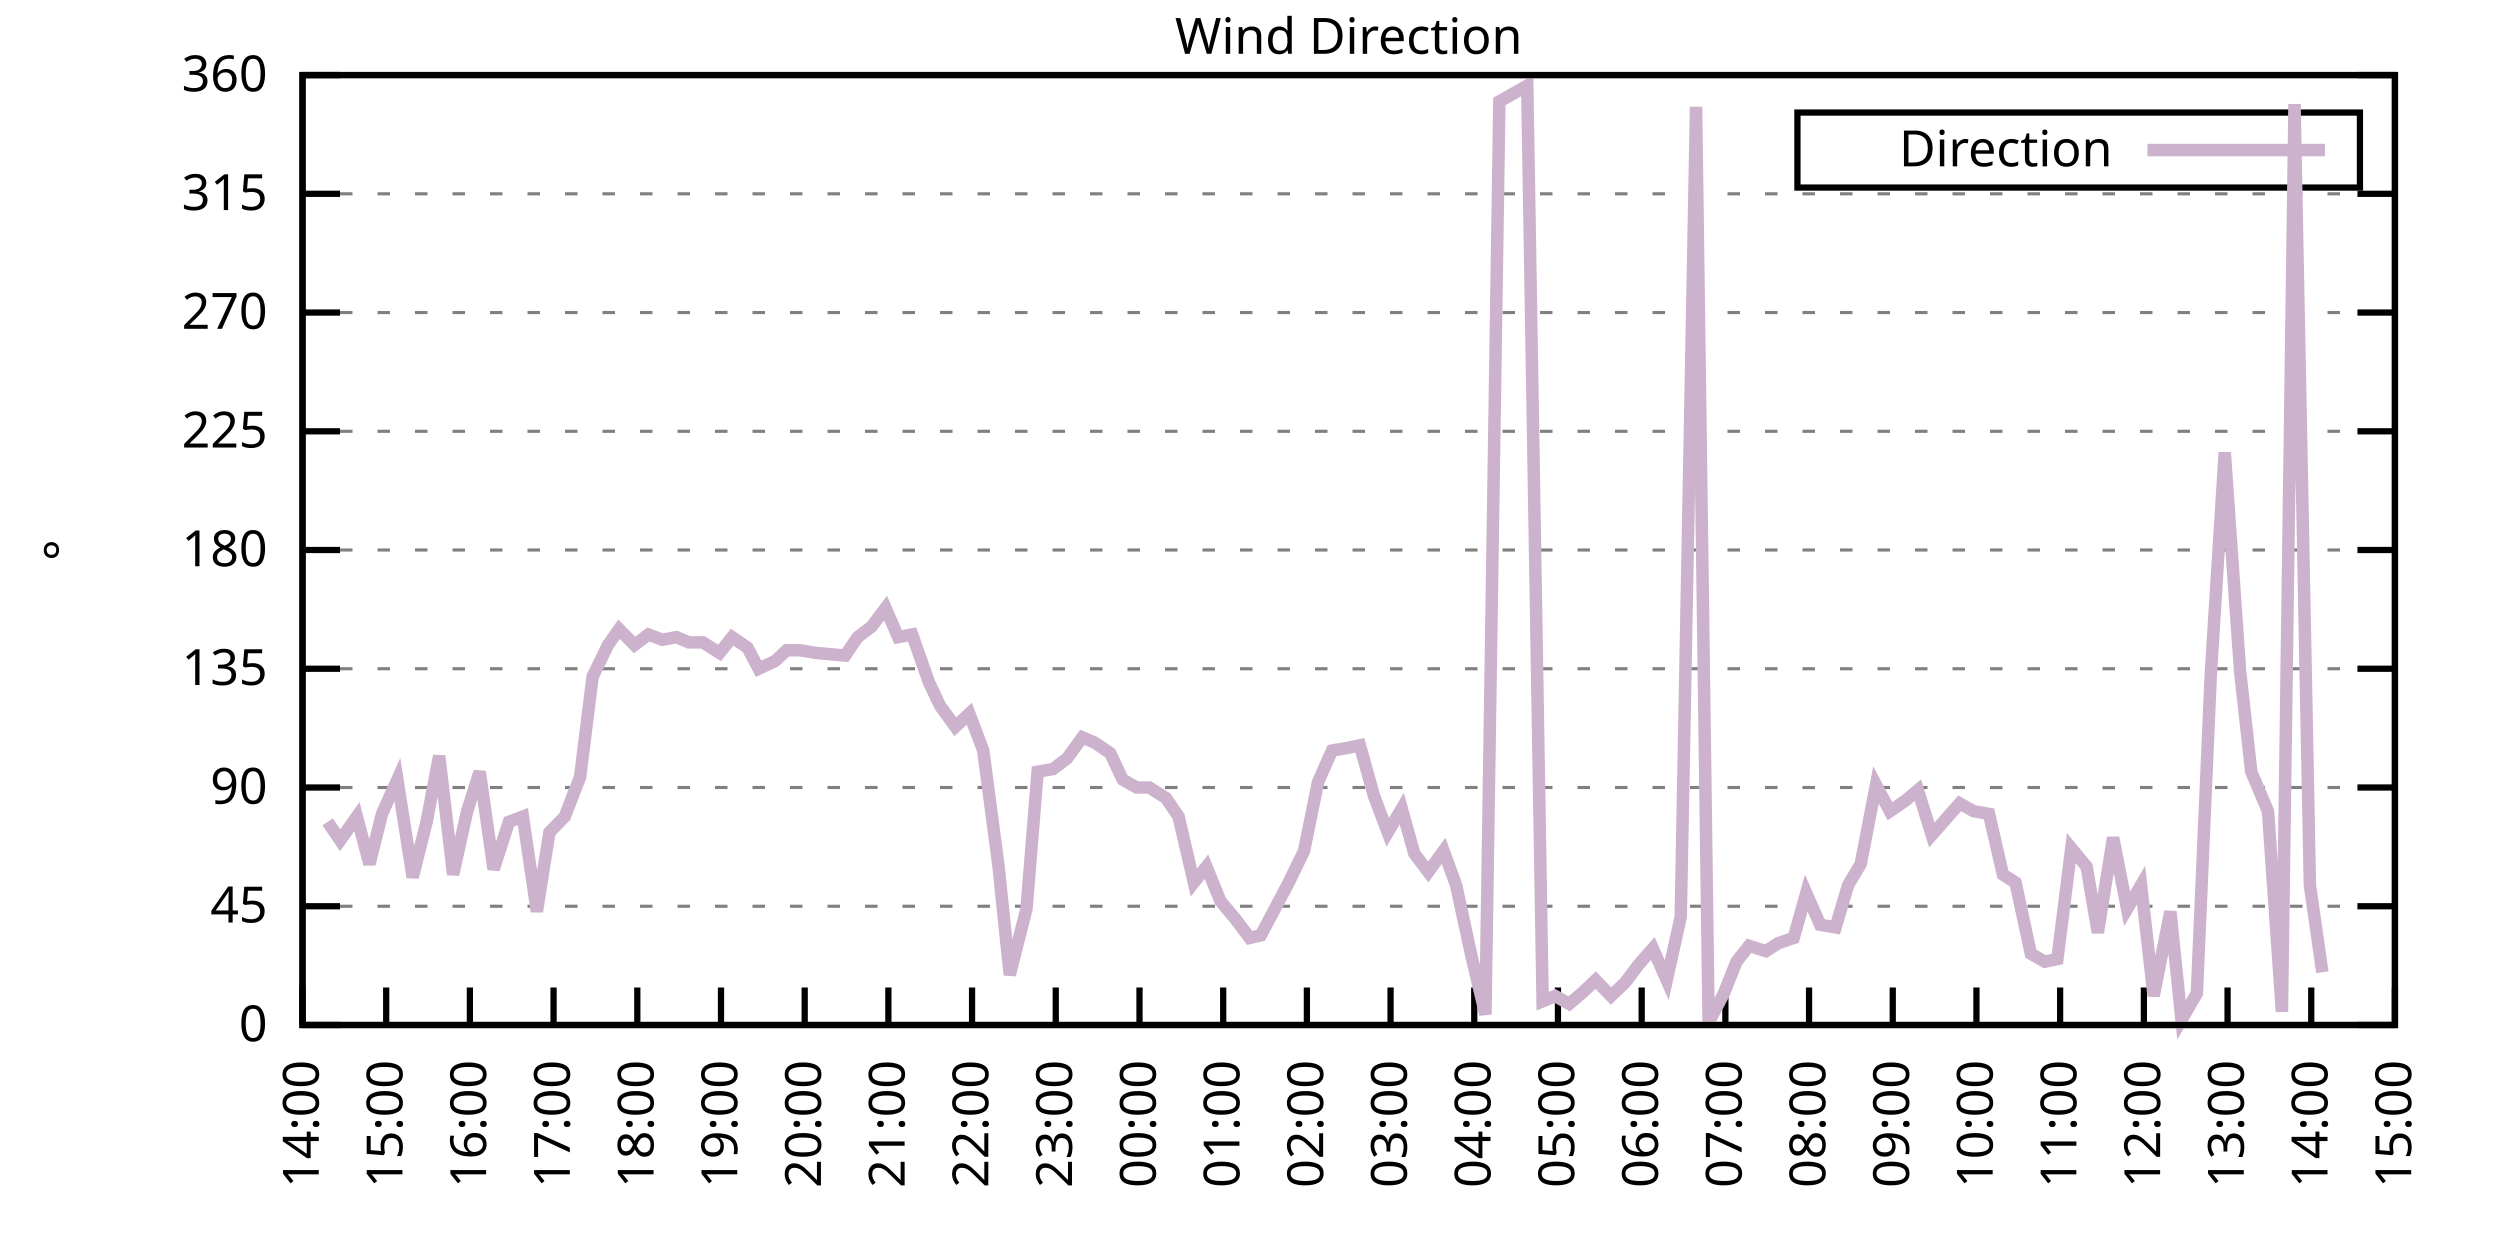
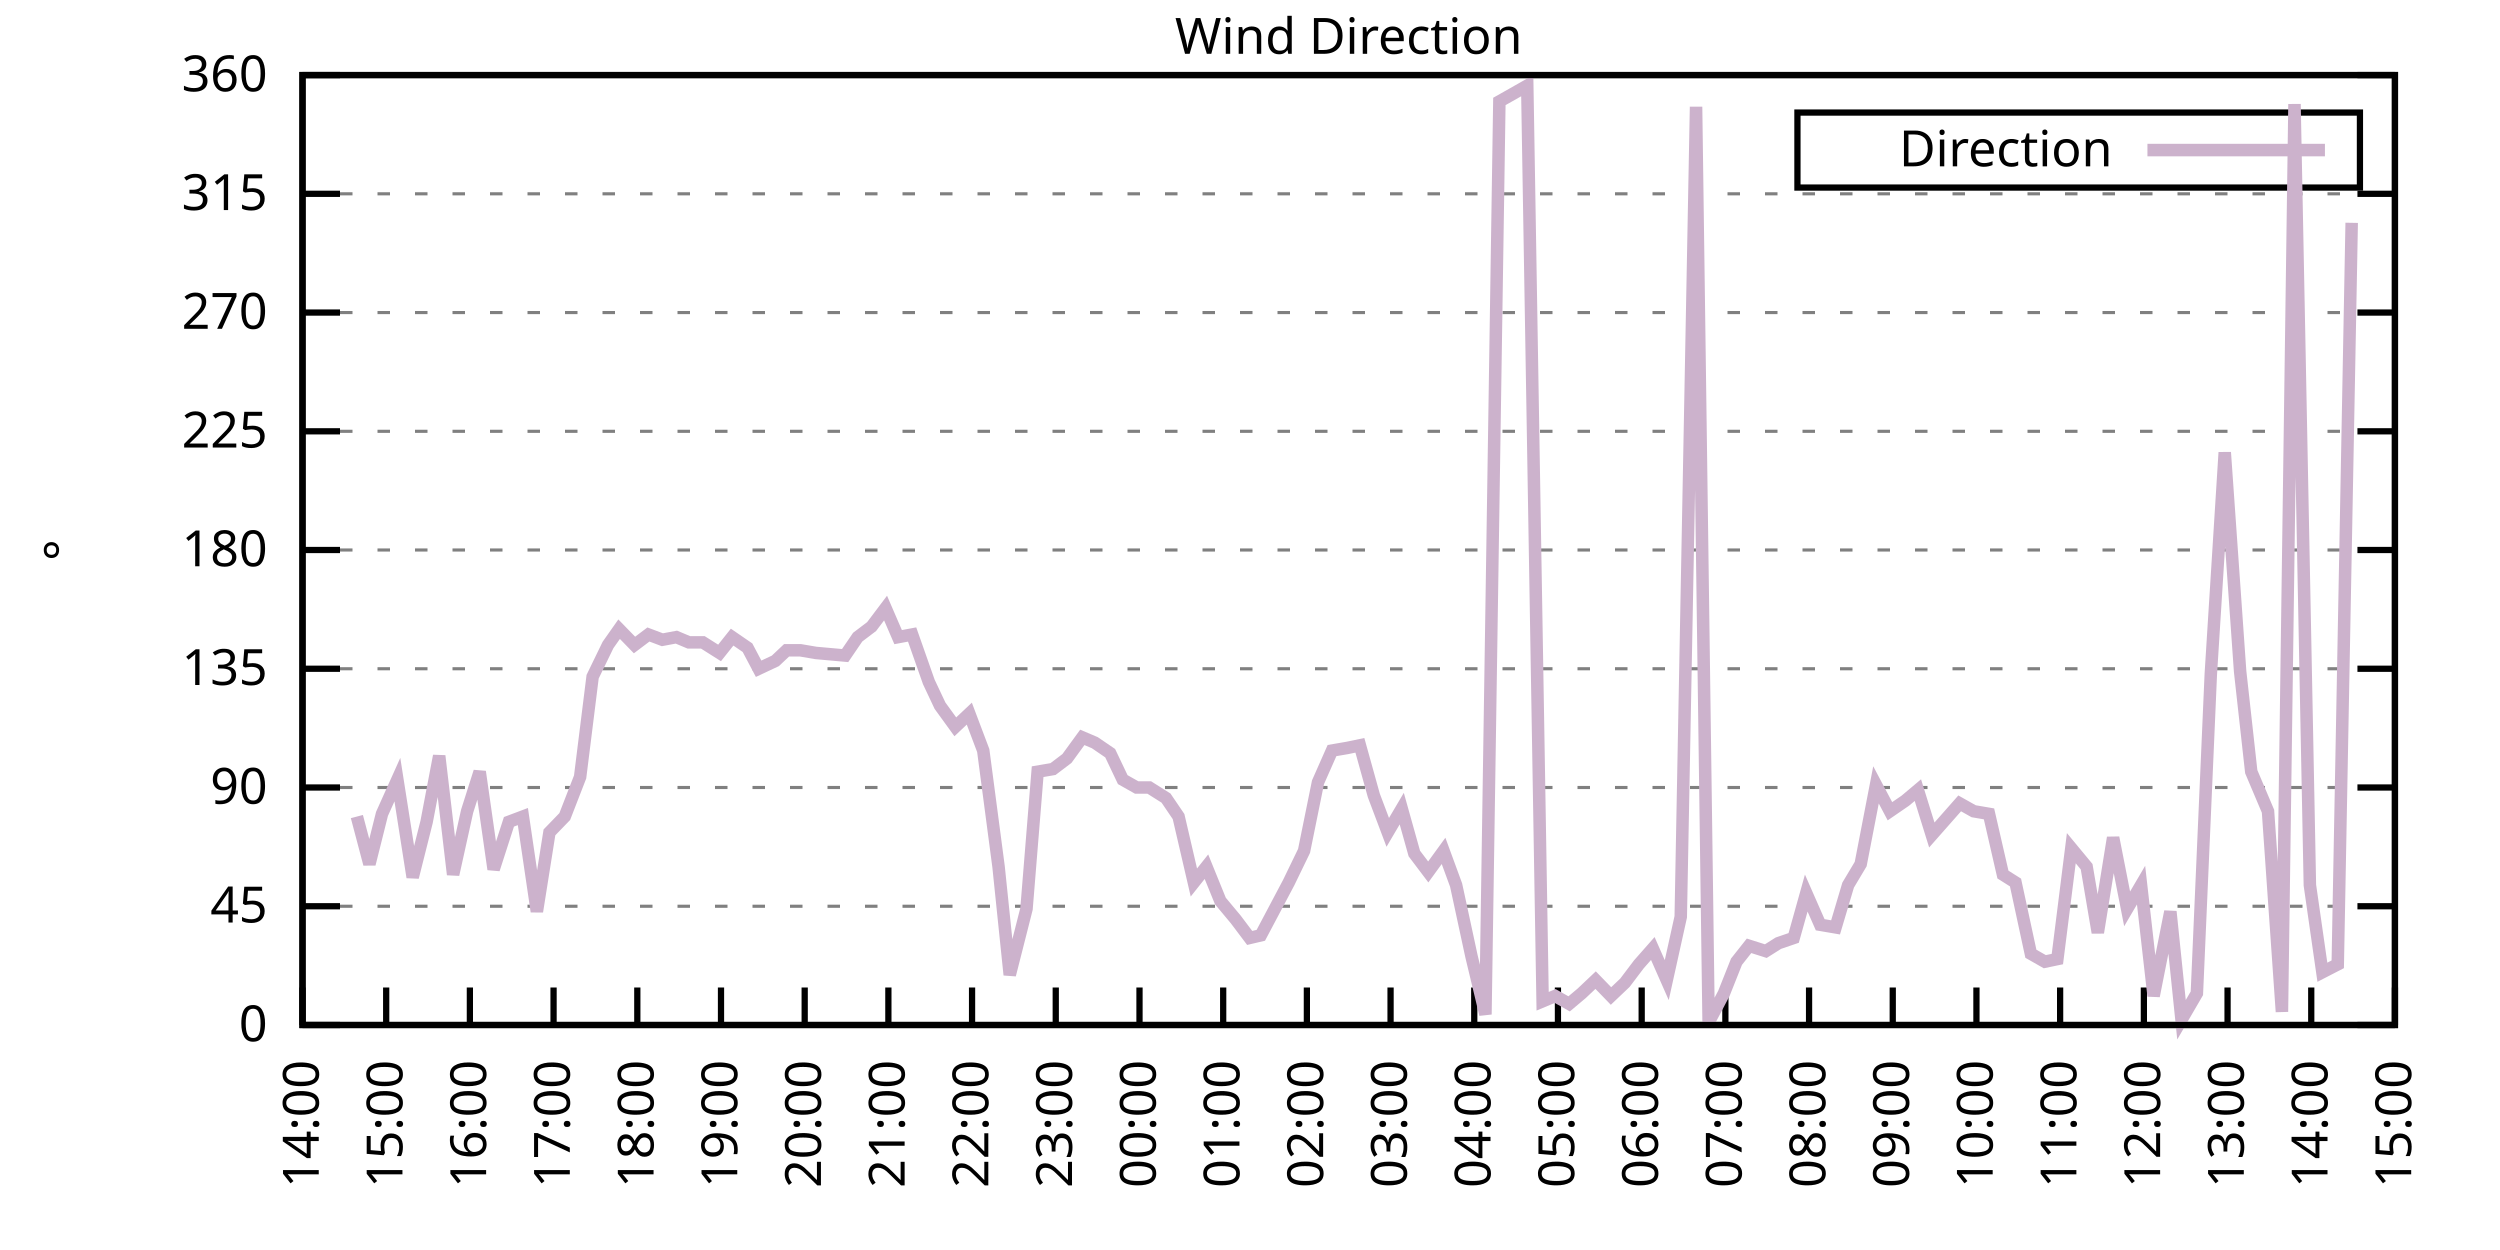
<svg xmlns="http://www.w3.org/2000/svg" xmlns:xlink="http://www.w3.org/1999/xlink" width="400" height="200" viewBox="0 0 400 200">
  <g id="gnuplot_canvas">
    <rect x="0" y="0" width="400" height="200" fill="none" />
    <defs>
      <circle id="gpDot" r="0.5" stroke-width="0.5" stroke="currentColor" />
      <path id="gpPt0" stroke-width="0.333" stroke="currentColor" d="M-1,0 h2 M0,-1 v2" />
      <path id="gpPt1" stroke-width="0.333" stroke="currentColor" d="M-1,-1 L1,1 M1,-1 L-1,1" />
      <path id="gpPt2" stroke-width="0.333" stroke="currentColor" d="M-1,0 L1,0 M0,-1 L0,1 M-1,-1 L1,1 M-1,1 L1,-1" />
      <rect id="gpPt3" stroke-width="0.333" stroke="currentColor" x="-1" y="-1" width="2" height="2" />
      <rect id="gpPt4" stroke-width="0.333" stroke="currentColor" fill="currentColor" x="-1" y="-1" width="2" height="2" />
      <circle id="gpPt5" stroke-width="0.333" stroke="currentColor" cx="0" cy="0" r="1" />
      <use xlink:href="#gpPt5" id="gpPt6" fill="currentColor" stroke="none" />
      <path id="gpPt7" stroke-width="0.333" stroke="currentColor" d="M0,-1.33 L-1.33,0.67 L1.33,0.67 z" />
      <use xlink:href="#gpPt7" id="gpPt8" fill="currentColor" stroke="none" />
      <use xlink:href="#gpPt7" id="gpPt9" stroke="currentColor" transform="rotate(180)" />
      <use xlink:href="#gpPt9" id="gpPt10" fill="currentColor" stroke="none" />
      <use xlink:href="#gpPt3" id="gpPt11" stroke="currentColor" transform="rotate(45)" />
      <use xlink:href="#gpPt11" id="gpPt12" fill="currentColor" stroke="none" />
      <path id="gpPt13" stroke-width="0.333" stroke="currentColor" d="M0,1.330 L1.265,0.411 L0.782,-1.067 L-0.782,-1.076 L-1.265,0.411 z" />
      <use xlink:href="#gpPt13" id="gpPt14" fill="currentColor" stroke="none" />
      <filter id="textbox" filterUnits="objectBoundingBox" x="0" y="0" height="1" width="1">
        <feFlood flood-color="white" flood-opacity="1" result="bgnd" />
        <feComposite in="SourceGraphic" in2="bgnd" operator="atop" />
      </filter>
      <filter id="greybox" filterUnits="objectBoundingBox" x="0" y="0" height="1" width="1">
        <feFlood flood-color="lightgrey" flood-opacity="1" result="grey" />
        <feComposite in="SourceGraphic" in2="grey" operator="atop" />
      </filter>
    </defs>
    <g fill="none" color="white" stroke="currentColor" stroke-width="1.00" stroke-linecap="butt" stroke-linejoin="miter">
</g>
    <g fill="none" color="black" stroke="currentColor" stroke-width="1.00" stroke-linecap="butt" stroke-linejoin="miter">
      <g stroke="none" shape-rendering="crispEdges">
        <polygon fill="rgb(255, 255, 255)" points="48.40,164.00 383.18,164.00 383.18,12.02 48.40,12.02 " />
      </g>
    </g>
    <g fill="none" color="black" stroke="currentColor" stroke-width="1.00" stroke-linecap="butt" stroke-linejoin="miter">
</g>
    <g fill="none" color="black" stroke="black" stroke-width="0.50" stroke-linecap="butt" stroke-linejoin="miter">
</g>
    <g fill="none" color="gray" stroke="currentColor" stroke-width="0.50" stroke-linecap="butt" stroke-linejoin="miter">
      <path stroke="gray" stroke-dasharray="2,4" class="gridline" d="M48.40,164.00 L383.19,164.00  " />
    </g>
    <g fill="none" color="gray" stroke="gray" stroke-width="1.00" stroke-linecap="butt" stroke-linejoin="miter">
</g>
    <g fill="none" color="black" stroke="currentColor" stroke-width="1.00" stroke-linecap="butt" stroke-linejoin="miter">
      <path stroke="black" d="M48.40,164.00 L54.40,164.00 M383.19,164.00 L377.19,164.00  " />
      <g transform="translate(42.80,166.60)" stroke="none" fill="black" font-family="Sans" font-size="8.00" text-anchor="end">
        <text>
          <tspan font-family="Sans"> 0</tspan>
        </text>
      </g>
    </g>
    <g fill="none" color="black" stroke="currentColor" stroke-width="1.00" stroke-linecap="butt" stroke-linejoin="miter">
</g>
    <g fill="none" color="black" stroke="black" stroke-width="0.50" stroke-linecap="butt" stroke-linejoin="miter">
</g>
    <g fill="none" color="gray" stroke="currentColor" stroke-width="0.50" stroke-linecap="butt" stroke-linejoin="miter">
      <path stroke="gray" stroke-dasharray="2,4" class="gridline" d="M48.40,145.00 L383.19,145.00  " />
    </g>
    <g fill="none" color="gray" stroke="gray" stroke-width="1.00" stroke-linecap="butt" stroke-linejoin="miter">
</g>
    <g fill="none" color="black" stroke="currentColor" stroke-width="1.00" stroke-linecap="butt" stroke-linejoin="miter">
      <path stroke="black" d="M48.40,145.00 L54.40,145.00 M383.19,145.00 L377.19,145.00  " />
      <g transform="translate(42.80,147.60)" stroke="none" fill="black" font-family="Sans" font-size="8.00" text-anchor="end">
        <text>
          <tspan font-family="Sans"> 45</tspan>
        </text>
      </g>
    </g>
    <g fill="none" color="black" stroke="currentColor" stroke-width="1.00" stroke-linecap="butt" stroke-linejoin="miter">
</g>
    <g fill="none" color="black" stroke="black" stroke-width="0.50" stroke-linecap="butt" stroke-linejoin="miter">
</g>
    <g fill="none" color="gray" stroke="currentColor" stroke-width="0.50" stroke-linecap="butt" stroke-linejoin="miter">
      <path stroke="gray" stroke-dasharray="2,4" class="gridline" d="M48.40,126.00 L383.19,126.00  " />
    </g>
    <g fill="none" color="gray" stroke="gray" stroke-width="1.00" stroke-linecap="butt" stroke-linejoin="miter">
</g>
    <g fill="none" color="black" stroke="currentColor" stroke-width="1.00" stroke-linecap="butt" stroke-linejoin="miter">
      <path stroke="black" d="M48.40,126.00 L54.40,126.00 M383.19,126.00 L377.19,126.00  " />
      <g transform="translate(42.80,128.60)" stroke="none" fill="black" font-family="Sans" font-size="8.00" text-anchor="end">
        <text>
          <tspan font-family="Sans"> 90</tspan>
        </text>
      </g>
    </g>
    <g fill="none" color="black" stroke="currentColor" stroke-width="1.00" stroke-linecap="butt" stroke-linejoin="miter">
</g>
    <g fill="none" color="black" stroke="black" stroke-width="0.50" stroke-linecap="butt" stroke-linejoin="miter">
</g>
    <g fill="none" color="gray" stroke="currentColor" stroke-width="0.50" stroke-linecap="butt" stroke-linejoin="miter">
      <path stroke="gray" stroke-dasharray="2,4" class="gridline" d="M48.40,107.00 L383.19,107.00  " />
    </g>
    <g fill="none" color="gray" stroke="gray" stroke-width="1.00" stroke-linecap="butt" stroke-linejoin="miter">
</g>
    <g fill="none" color="black" stroke="currentColor" stroke-width="1.00" stroke-linecap="butt" stroke-linejoin="miter">
      <path stroke="black" d="M48.40,107.00 L54.40,107.00 M383.19,107.00 L377.19,107.00  " />
      <g transform="translate(42.80,109.60)" stroke="none" fill="black" font-family="Sans" font-size="8.00" text-anchor="end">
        <text>
          <tspan font-family="Sans"> 135</tspan>
        </text>
      </g>
    </g>
    <g fill="none" color="black" stroke="currentColor" stroke-width="1.00" stroke-linecap="butt" stroke-linejoin="miter">
</g>
    <g fill="none" color="black" stroke="black" stroke-width="0.50" stroke-linecap="butt" stroke-linejoin="miter">
</g>
    <g fill="none" color="gray" stroke="currentColor" stroke-width="0.50" stroke-linecap="butt" stroke-linejoin="miter">
      <path stroke="gray" stroke-dasharray="2,4" class="gridline" d="M48.40,88.00 L383.19,88.00  " />
    </g>
    <g fill="none" color="gray" stroke="gray" stroke-width="1.00" stroke-linecap="butt" stroke-linejoin="miter">
</g>
    <g fill="none" color="black" stroke="currentColor" stroke-width="1.00" stroke-linecap="butt" stroke-linejoin="miter">
      <path stroke="black" d="M48.40,88.00 L54.40,88.00 M383.19,88.00 L377.19,88.00  " />
      <g transform="translate(42.80,90.60)" stroke="none" fill="black" font-family="Sans" font-size="8.00" text-anchor="end">
        <text>
          <tspan font-family="Sans"> 180</tspan>
        </text>
      </g>
    </g>
    <g fill="none" color="black" stroke="currentColor" stroke-width="1.00" stroke-linecap="butt" stroke-linejoin="miter">
</g>
    <g fill="none" color="black" stroke="black" stroke-width="0.50" stroke-linecap="butt" stroke-linejoin="miter">
</g>
    <g fill="none" color="gray" stroke="currentColor" stroke-width="0.50" stroke-linecap="butt" stroke-linejoin="miter">
      <path stroke="gray" stroke-dasharray="2,4" class="gridline" d="M48.40,69.01 L383.19,69.01  " />
    </g>
    <g fill="none" color="gray" stroke="gray" stroke-width="1.00" stroke-linecap="butt" stroke-linejoin="miter">
</g>
    <g fill="none" color="black" stroke="currentColor" stroke-width="1.00" stroke-linecap="butt" stroke-linejoin="miter">
      <path stroke="black" d="M48.40,69.01 L54.40,69.01 M383.19,69.01 L377.19,69.01  " />
      <g transform="translate(42.80,71.61)" stroke="none" fill="black" font-family="Sans" font-size="8.00" text-anchor="end">
        <text>
          <tspan font-family="Sans"> 225</tspan>
        </text>
      </g>
    </g>
    <g fill="none" color="black" stroke="currentColor" stroke-width="1.00" stroke-linecap="butt" stroke-linejoin="miter">
</g>
    <g fill="none" color="black" stroke="black" stroke-width="0.50" stroke-linecap="butt" stroke-linejoin="miter">
</g>
    <g fill="none" color="gray" stroke="currentColor" stroke-width="0.50" stroke-linecap="butt" stroke-linejoin="miter">
      <path stroke="gray" stroke-dasharray="2,4" class="gridline" d="M48.40,50.01 L383.19,50.01  " />
    </g>
    <g fill="none" color="gray" stroke="gray" stroke-width="1.00" stroke-linecap="butt" stroke-linejoin="miter">
</g>
    <g fill="none" color="black" stroke="currentColor" stroke-width="1.00" stroke-linecap="butt" stroke-linejoin="miter">
      <path stroke="black" d="M48.40,50.01 L54.40,50.01 M383.19,50.01 L377.19,50.01  " />
      <g transform="translate(42.80,52.61)" stroke="none" fill="black" font-family="Sans" font-size="8.00" text-anchor="end">
        <text>
          <tspan font-family="Sans"> 270</tspan>
        </text>
      </g>
    </g>
    <g fill="none" color="black" stroke="currentColor" stroke-width="1.00" stroke-linecap="butt" stroke-linejoin="miter">
</g>
    <g fill="none" color="black" stroke="black" stroke-width="0.50" stroke-linecap="butt" stroke-linejoin="miter">
</g>
    <g fill="none" color="gray" stroke="currentColor" stroke-width="0.50" stroke-linecap="butt" stroke-linejoin="miter">
      <path stroke="gray" stroke-dasharray="2,4" class="gridline" d="M48.40,31.01 L383.19,31.01  " />
    </g>
    <g fill="none" color="gray" stroke="gray" stroke-width="1.00" stroke-linecap="butt" stroke-linejoin="miter">
</g>
    <g fill="none" color="black" stroke="currentColor" stroke-width="1.00" stroke-linecap="butt" stroke-linejoin="miter">
      <path stroke="black" d="M48.40,31.01 L54.40,31.01 M383.19,31.01 L377.19,31.01  " />
      <g transform="translate(42.80,33.61)" stroke="none" fill="black" font-family="Sans" font-size="8.00" text-anchor="end">
        <text>
          <tspan font-family="Sans"> 315</tspan>
        </text>
      </g>
    </g>
    <g fill="none" color="black" stroke="currentColor" stroke-width="1.00" stroke-linecap="butt" stroke-linejoin="miter">
</g>
    <g fill="none" color="black" stroke="black" stroke-width="0.50" stroke-linecap="butt" stroke-linejoin="miter">
</g>
    <g fill="none" color="gray" stroke="currentColor" stroke-width="0.50" stroke-linecap="butt" stroke-linejoin="miter">
      <path stroke="gray" stroke-dasharray="2,4" class="gridline" d="M48.40,12.01 L383.19,12.01  " />
    </g>
    <g fill="none" color="gray" stroke="gray" stroke-width="1.00" stroke-linecap="butt" stroke-linejoin="miter">
</g>
    <g fill="none" color="black" stroke="currentColor" stroke-width="1.00" stroke-linecap="butt" stroke-linejoin="miter">
      <path stroke="black" d="M48.40,12.01 L54.40,12.01 M383.19,12.01 L377.19,12.01  " />
      <g transform="translate(42.80,14.61)" stroke="none" fill="black" font-family="Sans" font-size="8.00" text-anchor="end">
        <text>
          <tspan font-family="Sans"> 360</tspan>
        </text>
      </g>
    </g>
    <g fill="none" color="black" stroke="currentColor" stroke-width="1.00" stroke-linecap="butt" stroke-linejoin="miter">
      <path stroke="black" d="M48.40,164.00 L48.40,158.00  " />
      <g transform="translate(51.00,169.60) rotate(270.00)" stroke="none" fill="black" font-family="Sans" font-size="8.00" text-anchor="end">
        <text>
          <tspan font-family="Sans">14:00</tspan>
        </text>
      </g>
    </g>
    <g fill="none" color="black" stroke="currentColor" stroke-width="1.00" stroke-linecap="butt" stroke-linejoin="miter">
      <path stroke="black" d="M61.79,164.00 L61.79,158.00  " />
      <g transform="translate(64.39,169.60) rotate(270.00)" stroke="none" fill="black" font-family="Sans" font-size="8.00" text-anchor="end">
        <text>
          <tspan font-family="Sans">15:00</tspan>
        </text>
      </g>
    </g>
    <g fill="none" color="black" stroke="currentColor" stroke-width="1.00" stroke-linecap="butt" stroke-linejoin="miter">
      <path stroke="black" d="M75.18,164.00 L75.18,158.00  " />
      <g transform="translate(77.78,169.60) rotate(270.00)" stroke="none" fill="black" font-family="Sans" font-size="8.00" text-anchor="end">
        <text>
          <tspan font-family="Sans">16:00</tspan>
        </text>
      </g>
    </g>
    <g fill="none" color="black" stroke="currentColor" stroke-width="1.00" stroke-linecap="butt" stroke-linejoin="miter">
      <path stroke="black" d="M88.57,164.00 L88.57,158.00  " />
      <g transform="translate(91.17,169.60) rotate(270.00)" stroke="none" fill="black" font-family="Sans" font-size="8.00" text-anchor="end">
        <text>
          <tspan font-family="Sans">17:00</tspan>
        </text>
      </g>
    </g>
    <g fill="none" color="black" stroke="currentColor" stroke-width="1.00" stroke-linecap="butt" stroke-linejoin="miter">
      <path stroke="black" d="M101.97,164.00 L101.97,158.00  " />
      <g transform="translate(104.57,169.60) rotate(270.00)" stroke="none" fill="black" font-family="Sans" font-size="8.00" text-anchor="end">
        <text>
          <tspan font-family="Sans">18:00</tspan>
        </text>
      </g>
    </g>
    <g fill="none" color="black" stroke="currentColor" stroke-width="1.00" stroke-linecap="butt" stroke-linejoin="miter">
      <path stroke="black" d="M115.36,164.00 L115.36,158.00  " />
      <g transform="translate(117.96,169.60) rotate(270.00)" stroke="none" fill="black" font-family="Sans" font-size="8.00" text-anchor="end">
        <text>
          <tspan font-family="Sans">19:00</tspan>
        </text>
      </g>
    </g>
    <g fill="none" color="black" stroke="currentColor" stroke-width="1.00" stroke-linecap="butt" stroke-linejoin="miter">
      <path stroke="black" d="M128.75,164.00 L128.75,158.00  " />
      <g transform="translate(131.35,169.60) rotate(270.00)" stroke="none" fill="black" font-family="Sans" font-size="8.00" text-anchor="end">
        <text>
          <tspan font-family="Sans">20:00</tspan>
        </text>
      </g>
    </g>
    <g fill="none" color="black" stroke="currentColor" stroke-width="1.00" stroke-linecap="butt" stroke-linejoin="miter">
      <path stroke="black" d="M142.14,164.00 L142.14,158.00  " />
      <g transform="translate(144.74,169.60) rotate(270.00)" stroke="none" fill="black" font-family="Sans" font-size="8.00" text-anchor="end">
        <text>
          <tspan font-family="Sans">21:00</tspan>
        </text>
      </g>
    </g>
    <g fill="none" color="black" stroke="currentColor" stroke-width="1.00" stroke-linecap="butt" stroke-linejoin="miter">
      <path stroke="black" d="M155.53,164.00 L155.53,158.00  " />
      <g transform="translate(158.13,169.60) rotate(270.00)" stroke="none" fill="black" font-family="Sans" font-size="8.00" text-anchor="end">
        <text>
          <tspan font-family="Sans">22:00</tspan>
        </text>
      </g>
    </g>
    <g fill="none" color="black" stroke="currentColor" stroke-width="1.00" stroke-linecap="butt" stroke-linejoin="miter">
      <path stroke="black" d="M168.92,164.00 L168.92,158.00  " />
      <g transform="translate(171.52,169.60) rotate(270.00)" stroke="none" fill="black" font-family="Sans" font-size="8.00" text-anchor="end">
        <text>
          <tspan font-family="Sans">23:00</tspan>
        </text>
      </g>
    </g>
    <g fill="none" color="black" stroke="currentColor" stroke-width="1.00" stroke-linecap="butt" stroke-linejoin="miter">
      <path stroke="black" d="M182.32,164.00 L182.32,158.00  " />
      <g transform="translate(184.92,169.60) rotate(270.00)" stroke="none" fill="black" font-family="Sans" font-size="8.00" text-anchor="end">
        <text>
          <tspan font-family="Sans">00:00</tspan>
        </text>
      </g>
    </g>
    <g fill="none" color="black" stroke="currentColor" stroke-width="1.00" stroke-linecap="butt" stroke-linejoin="miter">
      <path stroke="black" d="M195.71,164.00 L195.71,158.00  " />
      <g transform="translate(198.31,169.60) rotate(270.00)" stroke="none" fill="black" font-family="Sans" font-size="8.00" text-anchor="end">
        <text>
          <tspan font-family="Sans">01:00</tspan>
        </text>
      </g>
    </g>
    <g fill="none" color="black" stroke="currentColor" stroke-width="1.00" stroke-linecap="butt" stroke-linejoin="miter">
      <path stroke="black" d="M209.10,164.00 L209.10,158.00  " />
      <g transform="translate(211.70,169.60) rotate(270.00)" stroke="none" fill="black" font-family="Sans" font-size="8.00" text-anchor="end">
        <text>
          <tspan font-family="Sans">02:00</tspan>
        </text>
      </g>
    </g>
    <g fill="none" color="black" stroke="currentColor" stroke-width="1.00" stroke-linecap="butt" stroke-linejoin="miter">
      <path stroke="black" d="M222.49,164.00 L222.49,158.00  " />
      <g transform="translate(225.09,169.60) rotate(270.00)" stroke="none" fill="black" font-family="Sans" font-size="8.00" text-anchor="end">
        <text>
          <tspan font-family="Sans">03:00</tspan>
        </text>
      </g>
    </g>
    <g fill="none" color="black" stroke="currentColor" stroke-width="1.00" stroke-linecap="butt" stroke-linejoin="miter">
      <path stroke="black" d="M235.88,164.00 L235.88,158.00  " />
      <g transform="translate(238.48,169.60) rotate(270.00)" stroke="none" fill="black" font-family="Sans" font-size="8.00" text-anchor="end">
        <text>
          <tspan font-family="Sans">04:00</tspan>
        </text>
      </g>
    </g>
    <g fill="none" color="black" stroke="currentColor" stroke-width="1.00" stroke-linecap="butt" stroke-linejoin="miter">
      <path stroke="black" d="M249.27,164.00 L249.27,158.00  " />
      <g transform="translate(251.87,169.60) rotate(270.00)" stroke="none" fill="black" font-family="Sans" font-size="8.00" text-anchor="end">
        <text>
          <tspan font-family="Sans">05:00</tspan>
        </text>
      </g>
    </g>
    <g fill="none" color="black" stroke="currentColor" stroke-width="1.00" stroke-linecap="butt" stroke-linejoin="miter">
      <path stroke="black" d="M262.67,164.00 L262.67,158.00  " />
      <g transform="translate(265.27,169.60) rotate(270.00)" stroke="none" fill="black" font-family="Sans" font-size="8.00" text-anchor="end">
        <text>
          <tspan font-family="Sans">06:00</tspan>
        </text>
      </g>
    </g>
    <g fill="none" color="black" stroke="currentColor" stroke-width="1.00" stroke-linecap="butt" stroke-linejoin="miter">
      <path stroke="black" d="M276.06,164.00 L276.06,158.00  " />
      <g transform="translate(278.66,169.60) rotate(270.00)" stroke="none" fill="black" font-family="Sans" font-size="8.00" text-anchor="end">
        <text>
          <tspan font-family="Sans">07:00</tspan>
        </text>
      </g>
    </g>
    <g fill="none" color="black" stroke="currentColor" stroke-width="1.00" stroke-linecap="butt" stroke-linejoin="miter">
      <path stroke="black" d="M289.45,164.00 L289.45,158.00  " />
      <g transform="translate(292.05,169.60) rotate(270.00)" stroke="none" fill="black" font-family="Sans" font-size="8.00" text-anchor="end">
        <text>
          <tspan font-family="Sans">08:00</tspan>
        </text>
      </g>
    </g>
    <g fill="none" color="black" stroke="currentColor" stroke-width="1.00" stroke-linecap="butt" stroke-linejoin="miter">
      <path stroke="black" d="M302.84,164.00 L302.84,158.00  " />
      <g transform="translate(305.44,169.60) rotate(270.00)" stroke="none" fill="black" font-family="Sans" font-size="8.00" text-anchor="end">
        <text>
          <tspan font-family="Sans">09:00</tspan>
        </text>
      </g>
    </g>
    <g fill="none" color="black" stroke="currentColor" stroke-width="1.00" stroke-linecap="butt" stroke-linejoin="miter">
      <path stroke="black" d="M316.23,164.00 L316.23,158.00  " />
      <g transform="translate(318.83,169.60) rotate(270.00)" stroke="none" fill="black" font-family="Sans" font-size="8.00" text-anchor="end">
        <text>
          <tspan font-family="Sans">10:00</tspan>
        </text>
      </g>
    </g>
    <g fill="none" color="black" stroke="currentColor" stroke-width="1.00" stroke-linecap="butt" stroke-linejoin="miter">
      <path stroke="black" d="M329.62,164.00 L329.62,158.00  " />
      <g transform="translate(332.22,169.60) rotate(270.00)" stroke="none" fill="black" font-family="Sans" font-size="8.00" text-anchor="end">
        <text>
          <tspan font-family="Sans">11:00</tspan>
        </text>
      </g>
    </g>
    <g fill="none" color="black" stroke="currentColor" stroke-width="1.00" stroke-linecap="butt" stroke-linejoin="miter">
      <path stroke="black" d="M343.02,164.00 L343.02,158.00  " />
      <g transform="translate(345.62,169.60) rotate(270.00)" stroke="none" fill="black" font-family="Sans" font-size="8.00" text-anchor="end">
        <text>
          <tspan font-family="Sans">12:00</tspan>
        </text>
      </g>
    </g>
    <g fill="none" color="black" stroke="currentColor" stroke-width="1.00" stroke-linecap="butt" stroke-linejoin="miter">
      <path stroke="black" d="M356.41,164.00 L356.41,158.00  " />
      <g transform="translate(359.01,169.60) rotate(270.00)" stroke="none" fill="black" font-family="Sans" font-size="8.00" text-anchor="end">
        <text>
          <tspan font-family="Sans">13:00</tspan>
        </text>
      </g>
    </g>
    <g fill="none" color="black" stroke="currentColor" stroke-width="1.00" stroke-linecap="butt" stroke-linejoin="miter">
      <path stroke="black" d="M369.80,164.00 L369.80,158.00  " />
      <g transform="translate(372.40,169.60) rotate(270.00)" stroke="none" fill="black" font-family="Sans" font-size="8.00" text-anchor="end">
        <text>
          <tspan font-family="Sans">14:00</tspan>
        </text>
      </g>
    </g>
    <g fill="none" color="black" stroke="currentColor" stroke-width="1.00" stroke-linecap="butt" stroke-linejoin="miter">
      <path stroke="black" d="M383.19,164.00 L383.19,158.00  " />
      <g transform="translate(385.79,169.60) rotate(270.00)" stroke="none" fill="black" font-family="Sans" font-size="8.00" text-anchor="end">
        <text>
          <tspan font-family="Sans">15:00</tspan>
        </text>
      </g>
    </g>
    <g fill="none" color="black" stroke="currentColor" stroke-width="1.00" stroke-linecap="butt" stroke-linejoin="miter">
</g>
    <g fill="none" color="black" stroke="currentColor" stroke-width="1.00" stroke-linecap="butt" stroke-linejoin="miter">
      <path stroke="black" d="M48.40,12.01 L48.40,164.00 L383.19,164.00 L383.19,12.01 L48.40,12.01 Z  " />
    </g>
    <g fill="none" color="black" stroke="currentColor" stroke-width="1.00" stroke-linecap="butt" stroke-linejoin="miter">
</g>
    <g fill="none" color="black" stroke="currentColor" stroke-width="1.00" stroke-linecap="butt" stroke-linejoin="miter">
      <path stroke="black" d="M287.59,30.01 L287.59,18.01 L377.59,18.01 L377.59,30.01 L287.59,30.01 Z  " />
    </g>
    <g id="Wind_direction_plot_1">
      <g fill="none" color="white" stroke="black" stroke-width="2.00" stroke-linecap="butt" stroke-linejoin="miter">
</g>
      <g fill="none" color="black" stroke="currentColor" stroke-width="2.00" stroke-linecap="butt" stroke-linejoin="miter">
        <g transform="translate(337.99,26.61)" stroke="none" fill="black" font-family="Sans" font-size="8.00" text-anchor="end">
          <text>
            <tspan font-family="Sans">Direction</tspan>
          </text>
        </g>
      </g>
      <g fill="none" color="black" stroke="currentColor" stroke-width="2.00" stroke-linecap="butt" stroke-linejoin="miter">
-         <path stroke="rgb(204, 178, 204)" d="M343.59,24.01 L371.99,24.01 M52.42,131.49 L54.43,134.45 L57.10,130.65 L59.11,138.25 L61.12,130.22 L63.58,124.74   L66.03,140.36 L68.26,131.49 L70.27,120.94 L72.50,139.93 L74.74,129.80 L76.75,123.47 L78.98,139.09 L81.43,131.49   L83.66,130.65 L85.90,145.85 L87.91,133.18 L90.36,130.65 L92.82,124.31 L94.82,108.27 L97.28,103.20 L99.06,100.67   L101.52,103.20 L103.75,101.52 L105.98,102.36 L108.22,101.94 L110.22,102.78 L112.46,102.78 L115.13,104.47 L117.14,101.94   L119.60,103.63 L121.38,107.00 L124.06,105.74 L125.85,104.05 L128.08,104.05 L130.54,104.47 L135.22,104.89 L137.23,101.94   L139.46,100.25 L141.69,97.29 L143.70,101.94 L145.94,101.52 L148.61,109.11 L150.40,112.91 L152.85,116.29 L155.09,114.18   L157.32,120.09 L159.77,138.67 L161.56,155.98 L164.24,145.42 L166.02,123.47 L168.48,123.05 L170.71,121.36 L173.17,117.98   L175.17,118.83 L177.63,120.51 L179.64,124.74 L181.87,126.00 L183.88,126.00 L186.56,127.69 L188.57,130.65 L191.02,141.20   L193.03,138.67 L195.26,144.16 L197.72,147.11 L199.95,150.07 L201.73,149.65 L204.19,145.00 L206.20,141.20 L208.65,136.14   L210.88,125.16 L213.12,120.09 L215.57,119.67 L217.58,119.25 L219.81,127.27 L222.04,133.18 L224.28,129.38 L226.29,136.56   L228.52,139.51 L230.97,136.14 L232.98,141.62 L235.44,153.02 L237.67,162.31 L239.90,16.23 L242.13,14.97 L244.36,13.70   L246.82,160.20 L248.83,159.36 L251.06,160.62 L253.07,158.93 L255.30,156.82 L257.76,159.36 L259.99,157.24 L262.22,154.29   L264.45,151.76 L266.68,156.82 L268.92,146.69 L271.37,17.08 L273.38,163.58 L275.83,158.93 L277.84,153.87 L279.85,151.33   L282.53,152.18 L284.54,150.91 L286.99,150.07 L289.00,142.89 L291.23,147.96 L293.69,148.38 L295.70,141.62 L297.71,138.25   L300.16,125.58 L302.39,129.80 L304.85,128.11 L306.86,126.42 L309.09,133.60 L311.32,131.07 L313.55,128.54 L315.79,129.80   L318.24,130.22 L320.47,139.93 L322.48,141.20 L324.94,152.60 L327.17,153.87 L329.18,153.45 L331.41,135.71 L333.86,138.67   L335.65,149.22 L338.10,134.02 L340.34,145.42 L342.57,141.62 L344.58,159.36 L347.26,145.85 L349.04,163.16 L351.50,158.93   L353.73,107.85 L355.96,72.38 L358.42,107.43 L360.20,123.47 L362.88,129.80 L365.11,161.89 L367.12,16.65 L369.58,141.62   L371.58,155.56  " />
+         <path stroke="rgb(204, 178, 204)" d="M343.59,24.01 L371.99,24.01 M57.10,130.65 L59.11,138.25 L61.12,130.22 L63.58,124.74 L66.03,140.36 L68.26,131.49   L70.27,120.94 L72.50,139.93 L74.74,129.80 L76.75,123.47 L78.98,139.09 L81.43,131.49 L83.66,130.65 L85.90,145.85   L87.91,133.18 L90.36,130.65 L92.82,124.31 L94.82,108.27 L97.28,103.20 L99.06,100.67 L101.52,103.20 L103.75,101.52   L105.98,102.36 L108.22,101.94 L110.22,102.78 L112.46,102.78 L115.13,104.47 L117.14,101.94 L119.60,103.63 L121.38,107.00   L124.06,105.74 L125.85,104.05 L128.08,104.05 L130.54,104.47 L135.22,104.89 L137.23,101.94 L139.46,100.25 L141.69,97.29   L143.70,101.94 L145.94,101.52 L148.61,109.11 L150.40,112.91 L152.85,116.29 L155.09,114.18 L157.32,120.09 L159.77,138.67   L161.56,155.98 L164.24,145.42 L166.02,123.47 L168.48,123.05 L170.71,121.36 L173.17,117.98 L175.17,118.83 L177.63,120.51   L179.64,124.74 L181.87,126.00 L183.88,126.00 L186.56,127.69 L188.57,130.65 L191.02,141.20 L193.03,138.67 L195.26,144.16   L197.72,147.11 L199.95,150.07 L201.73,149.65 L204.19,145.00 L206.20,141.20 L208.65,136.14 L210.88,125.16 L213.12,120.09   L215.57,119.67 L217.58,119.25 L219.81,127.27 L222.04,133.18 L224.28,129.38 L226.29,136.56 L228.52,139.51 L230.97,136.14   L232.98,141.62 L235.44,153.02 L237.67,162.31 L239.90,16.23 L242.13,14.97 L244.36,13.70 L246.82,160.20 L248.83,159.36   L251.06,160.62 L253.07,158.93 L255.30,156.82 L257.76,159.36 L259.99,157.24 L262.22,154.29 L264.45,151.76 L266.68,156.82   L268.92,146.69 L271.37,17.08 L273.38,163.58 L275.83,158.93 L277.84,153.87 L279.85,151.33 L282.53,152.18 L284.54,150.91   L286.99,150.07 L289.00,142.89 L291.23,147.96 L293.69,148.38 L295.70,141.62 L297.71,138.25 L300.16,125.58 L302.39,129.80   L304.85,128.11 L306.86,126.42 L309.09,133.60 L311.32,131.07 L313.55,128.54 L315.79,129.80 L318.24,130.22 L320.47,139.93   L322.48,141.20 L324.94,152.60 L327.17,153.87 L329.18,153.45 L331.41,135.71 L333.86,138.67 L335.65,149.22 L338.10,134.02   L340.34,145.42 L342.57,141.62 L344.58,159.36 L347.26,145.85 L349.04,163.16 L351.50,158.93 L353.73,107.85 L355.96,72.38   L358.42,107.43 L360.20,123.47 L362.88,129.80 L365.11,161.89 L367.12,16.65 L369.58,141.62 L371.58,155.56 L374.04,154.29   L376.27,35.65  " />
      </g>
    </g>
    <g fill="none" color="black" stroke="currentColor" stroke-width="2.00" stroke-linecap="butt" stroke-linejoin="miter">
</g>
    <g fill="none" color="black" stroke="black" stroke-width="1.00" stroke-linecap="butt" stroke-linejoin="miter">
</g>
    <g fill="none" color="black" stroke="currentColor" stroke-width="1.00" stroke-linecap="butt" stroke-linejoin="miter">
      <path stroke="black" d="M48.40,12.01 L48.40,164.00 L383.19,164.00 L383.19,12.01 L48.40,12.01 Z  " />
      <g transform="translate(12.80,88.01) rotate(270.00)" stroke="none" fill="black" font-family="Sans" font-size="8.00" text-anchor="middle">
        <text>
          <tspan font-family="Sans">°</tspan>
        </text>
      </g>
    </g>
    <g fill="none" color="black" stroke="currentColor" stroke-width="1.00" stroke-linecap="butt" stroke-linejoin="miter">
</g>
    <g fill="none" color="black" stroke="currentColor" stroke-width="1.00" stroke-linecap="butt" stroke-linejoin="miter">
      <g transform="translate(215.79,8.61)" stroke="none" fill="black" font-family="Sans" font-size="8.00" text-anchor="middle">
        <text>
          <tspan font-family="Sans">Wind Direction</tspan>
        </text>
      </g>
    </g>
    <g fill="none" color="black" stroke="currentColor" stroke-width="1.00" stroke-linecap="butt" stroke-linejoin="miter">
</g>
  </g>
</svg>
